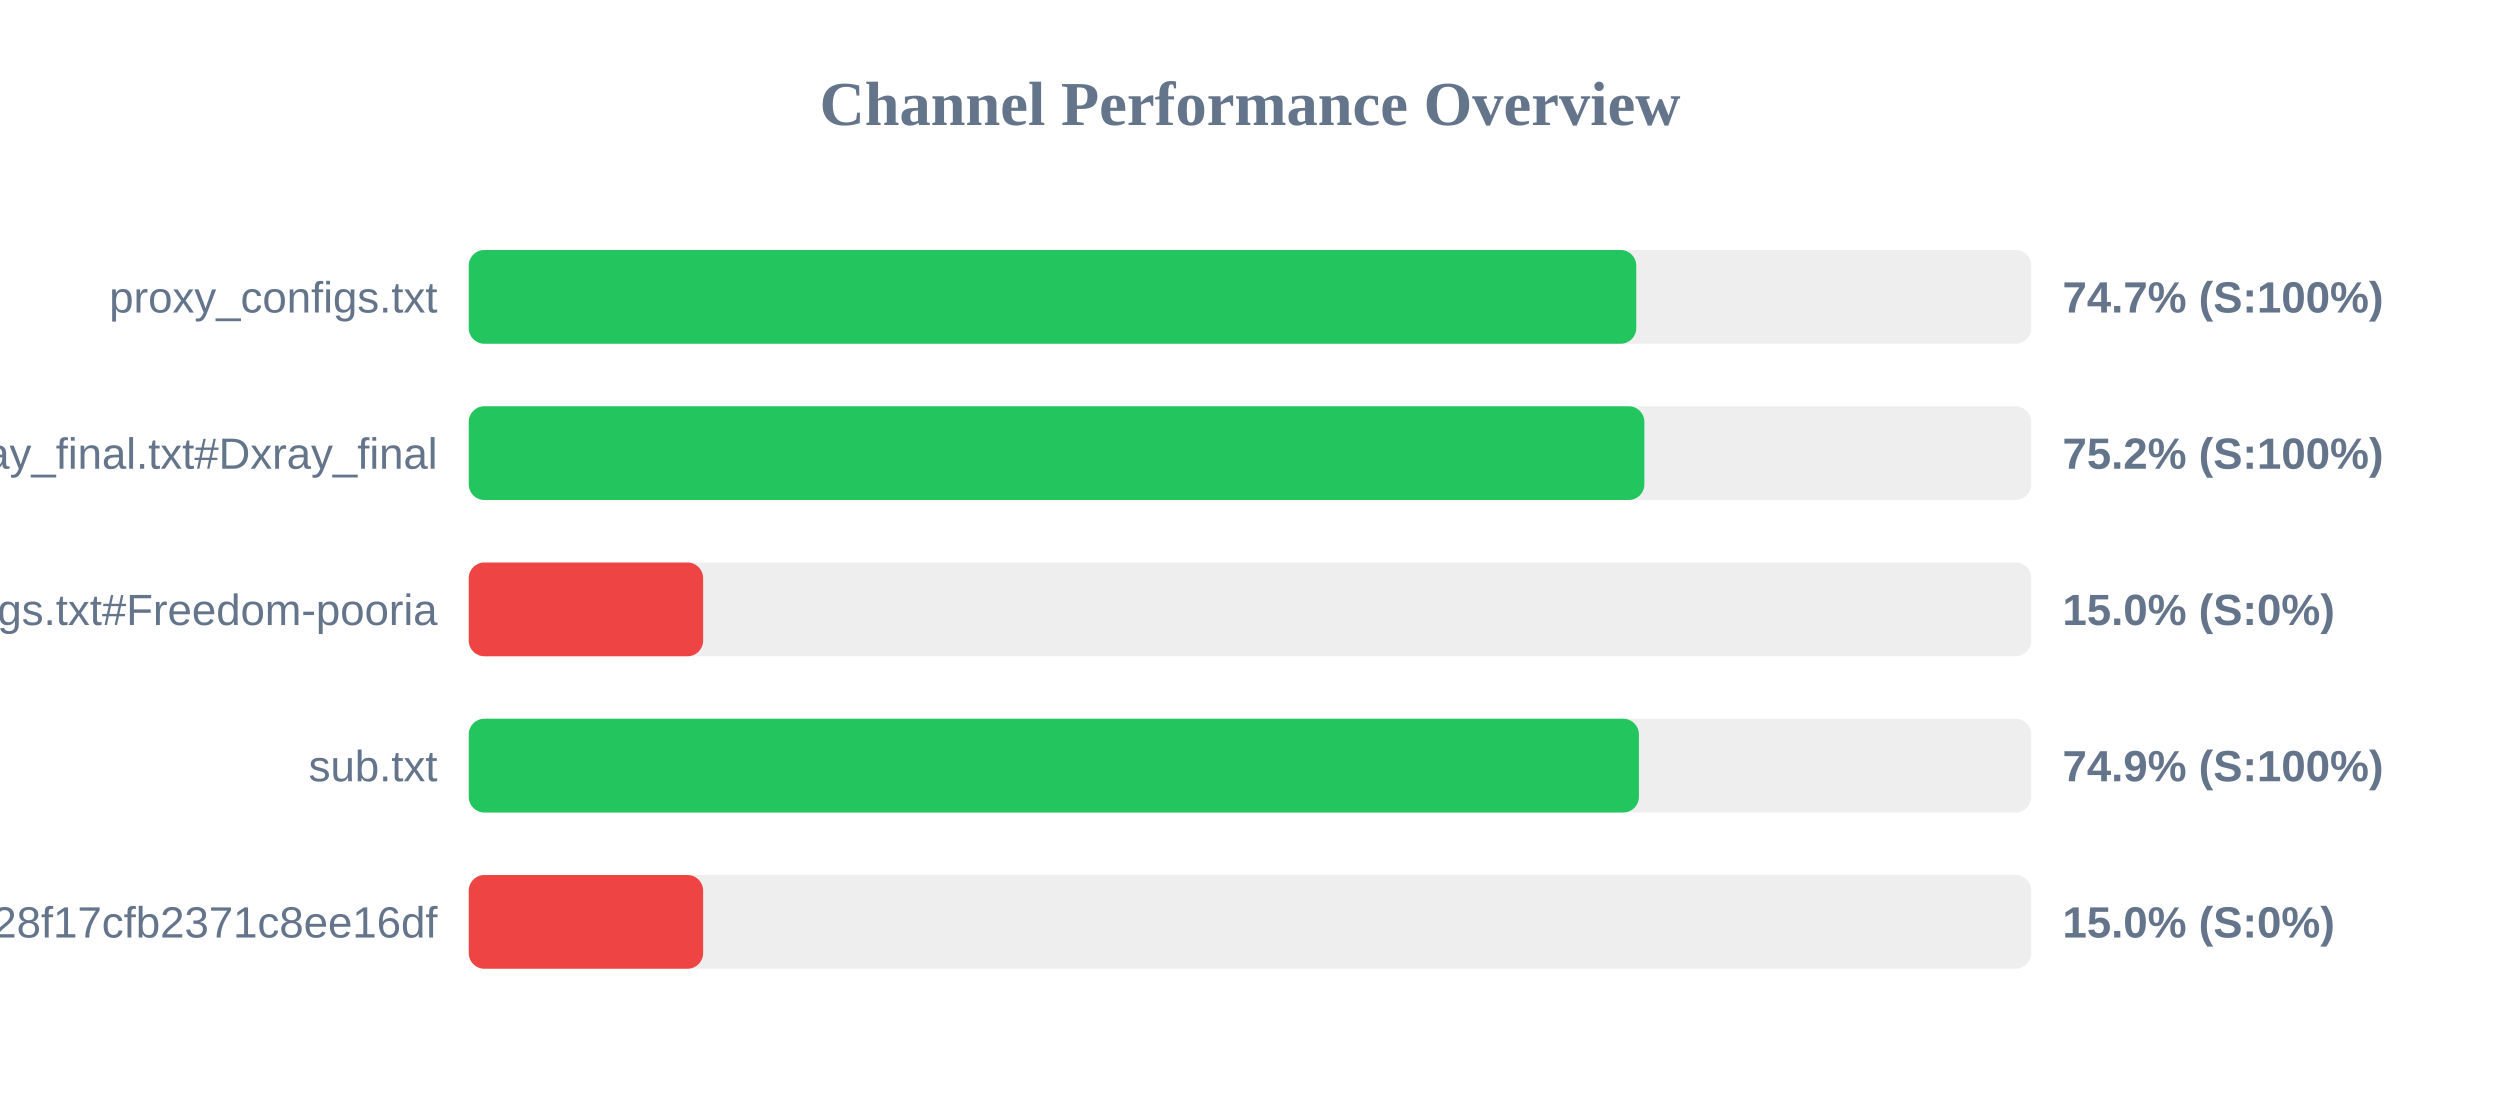
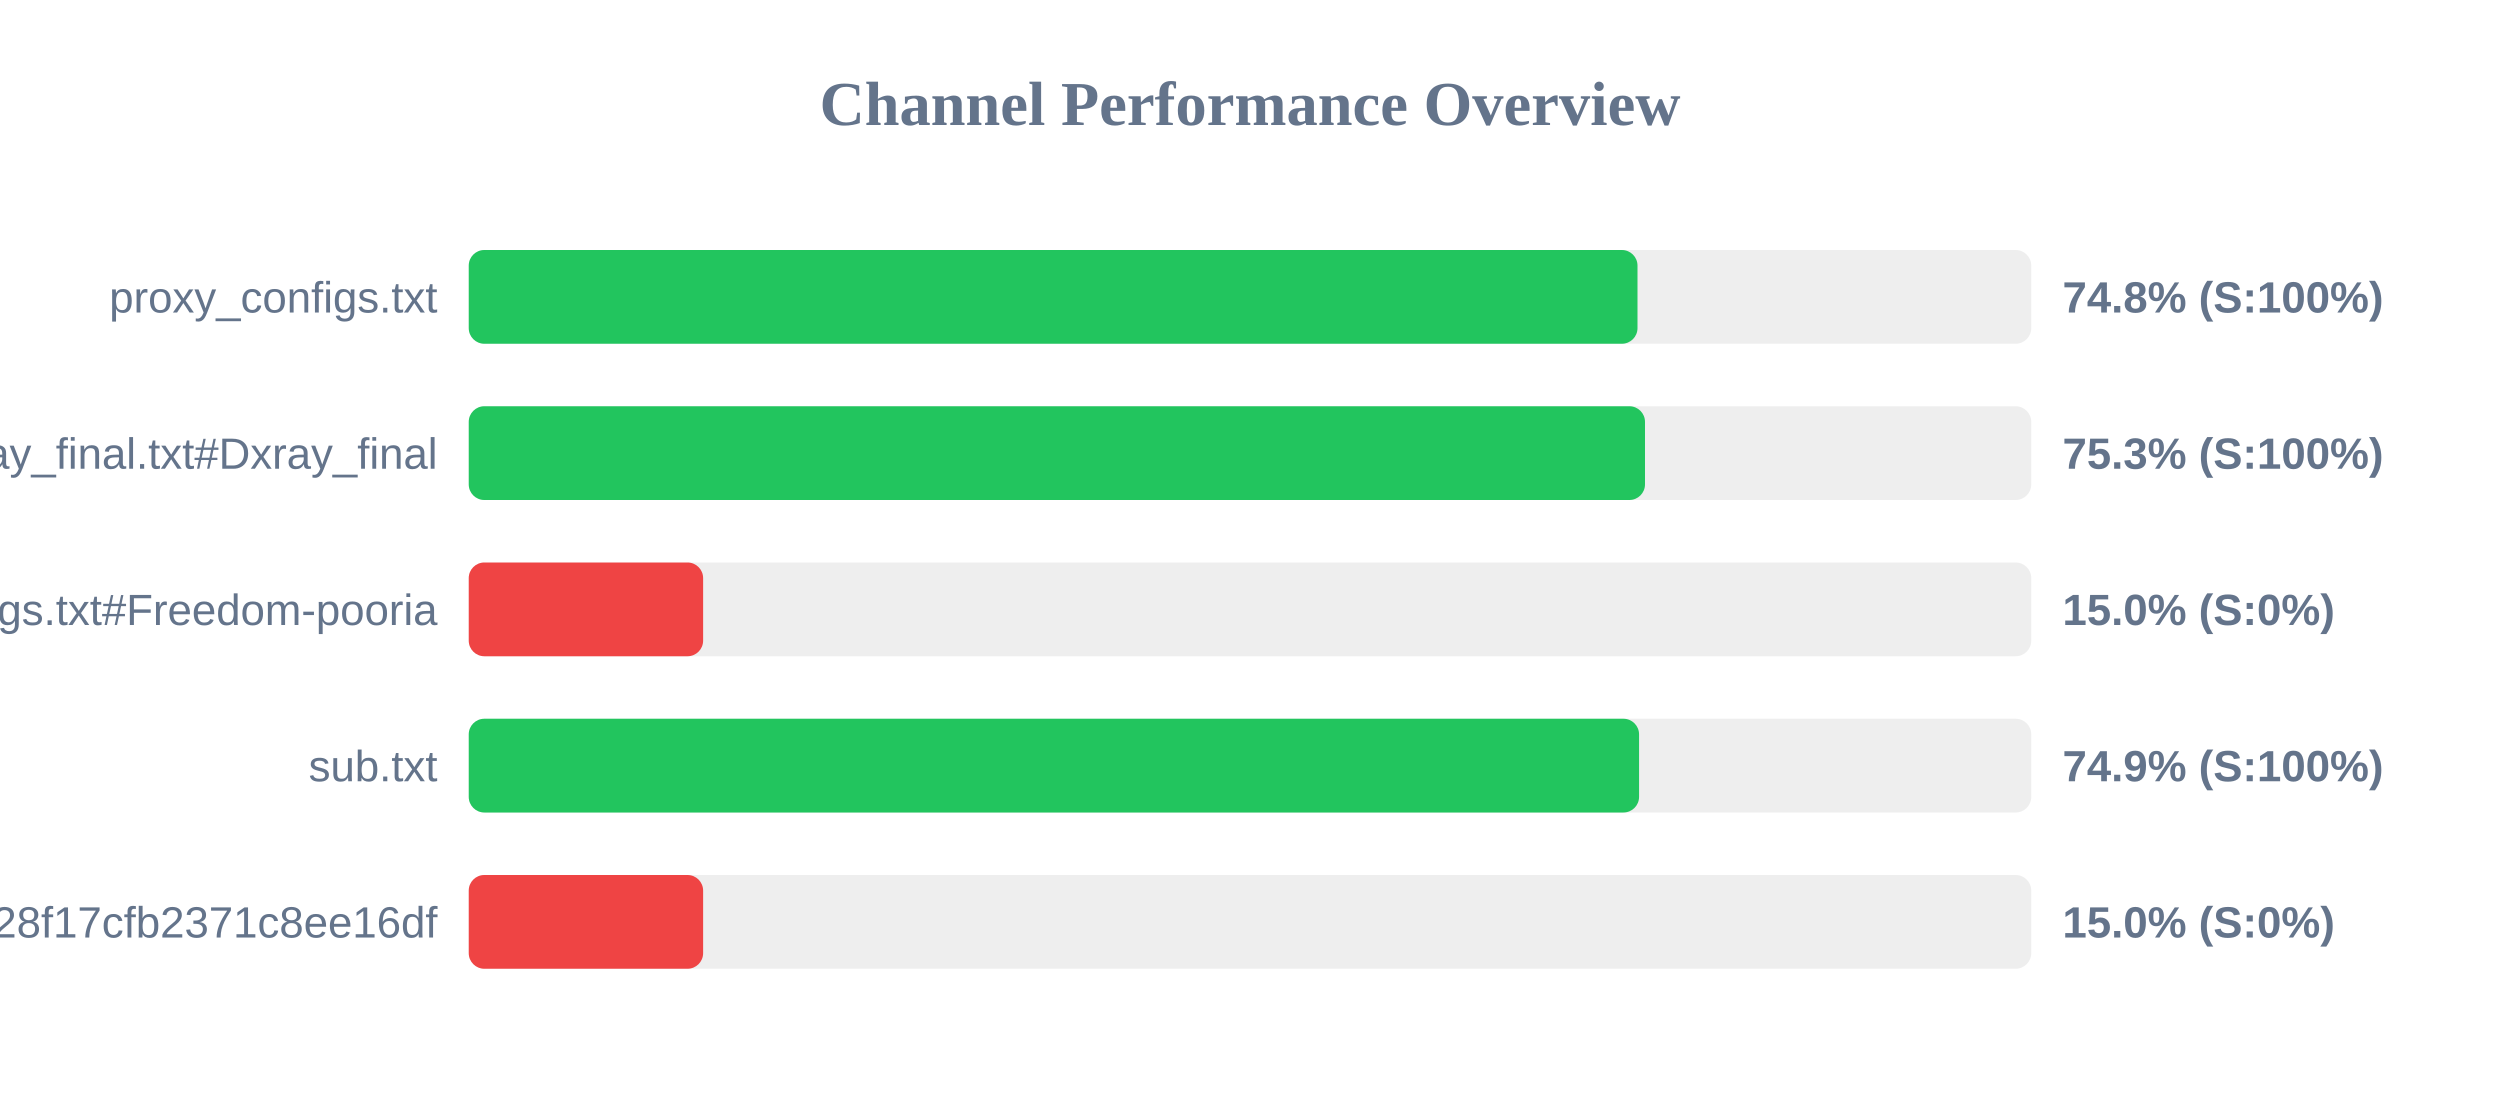
<svg xmlns="http://www.w3.org/2000/svg" width="800" height="350" version="1.1">
  <style>
        .row { font: 14px Arial; fill: #64748b; }
        .score { font: bold 14px Arial; fill: #64748b; }
    </style>
  <text x="400" y="40" text-anchor="middle" font-size="20px" font-weight="bold" fill="#64748b">Channel Performance Overview</text>
  <rect x="150" y="80" width="500" height="30" fill="#eee" rx="5" />
-   <rect x="150" y="80" width="373.6" height="30" fill="#22c55e" rx="5" />
+   <rect x="150" y="80" width="374.0" height="30" fill="#22c55e" rx="5" />
  <text x="140" y="100" text-anchor="end" class="row">proxy_configs.txt</text>
-   <text x="660" y="100" text-anchor="start" class="score">74.7% (S:100%)</text>
+   <text x="660" y="100" text-anchor="start" class="score">74.8% (S:100%)</text>
  <rect x="150" y="130" width="500" height="30" fill="#eee" rx="5" />
-   <rect x="150" y="130" width="376.2" height="30" fill="#22c55e" rx="5" />
+   <rect x="150" y="130" width="376.4" height="30" fill="#22c55e" rx="5" />
  <text x="140" y="150" text-anchor="end" class="row">xray_final.txt#Dxray_final</text>
-   <text x="660" y="150" text-anchor="start" class="score">75.2% (S:100%)</text>
+   <text x="660" y="150" text-anchor="start" class="score">75.3% (S:100%)</text>
  <rect x="150" y="180" width="500" height="30" fill="#eee" rx="5" />
  <rect x="150" y="180" width="75.0" height="30" fill="#ef4444" rx="5" />
  <text x="140" y="200" text-anchor="end" class="row">v2ray_configs.txt#Freedom-pooria</text>
  <text x="660" y="200" text-anchor="start" class="score">15.0% (S:0%)</text>
  <rect x="150" y="230" width="500" height="30" fill="#eee" rx="5" />
-   <rect x="150" y="230" width="374.45" height="30" fill="#22c55e" rx="5" />
+   <rect x="150" y="230" width="374.5" height="30" fill="#22c55e" rx="5" />
  <text x="140" y="250" text-anchor="end" class="row">sub.txt</text>
  <text x="660" y="250" text-anchor="start" class="score">74.9% (S:100%)</text>
  <rect x="150" y="280" width="500" height="30" fill="#eee" rx="5" />
  <rect x="150" y="280" width="75.0" height="30" fill="#ef4444" rx="5" />
  <text x="140" y="300" text-anchor="end" class="row">?token=fedfed7b41b828f17cfb2371c8ee16df</text>
  <text x="660" y="300" text-anchor="start" class="score">15.0% (S:0%)</text>
</svg>
